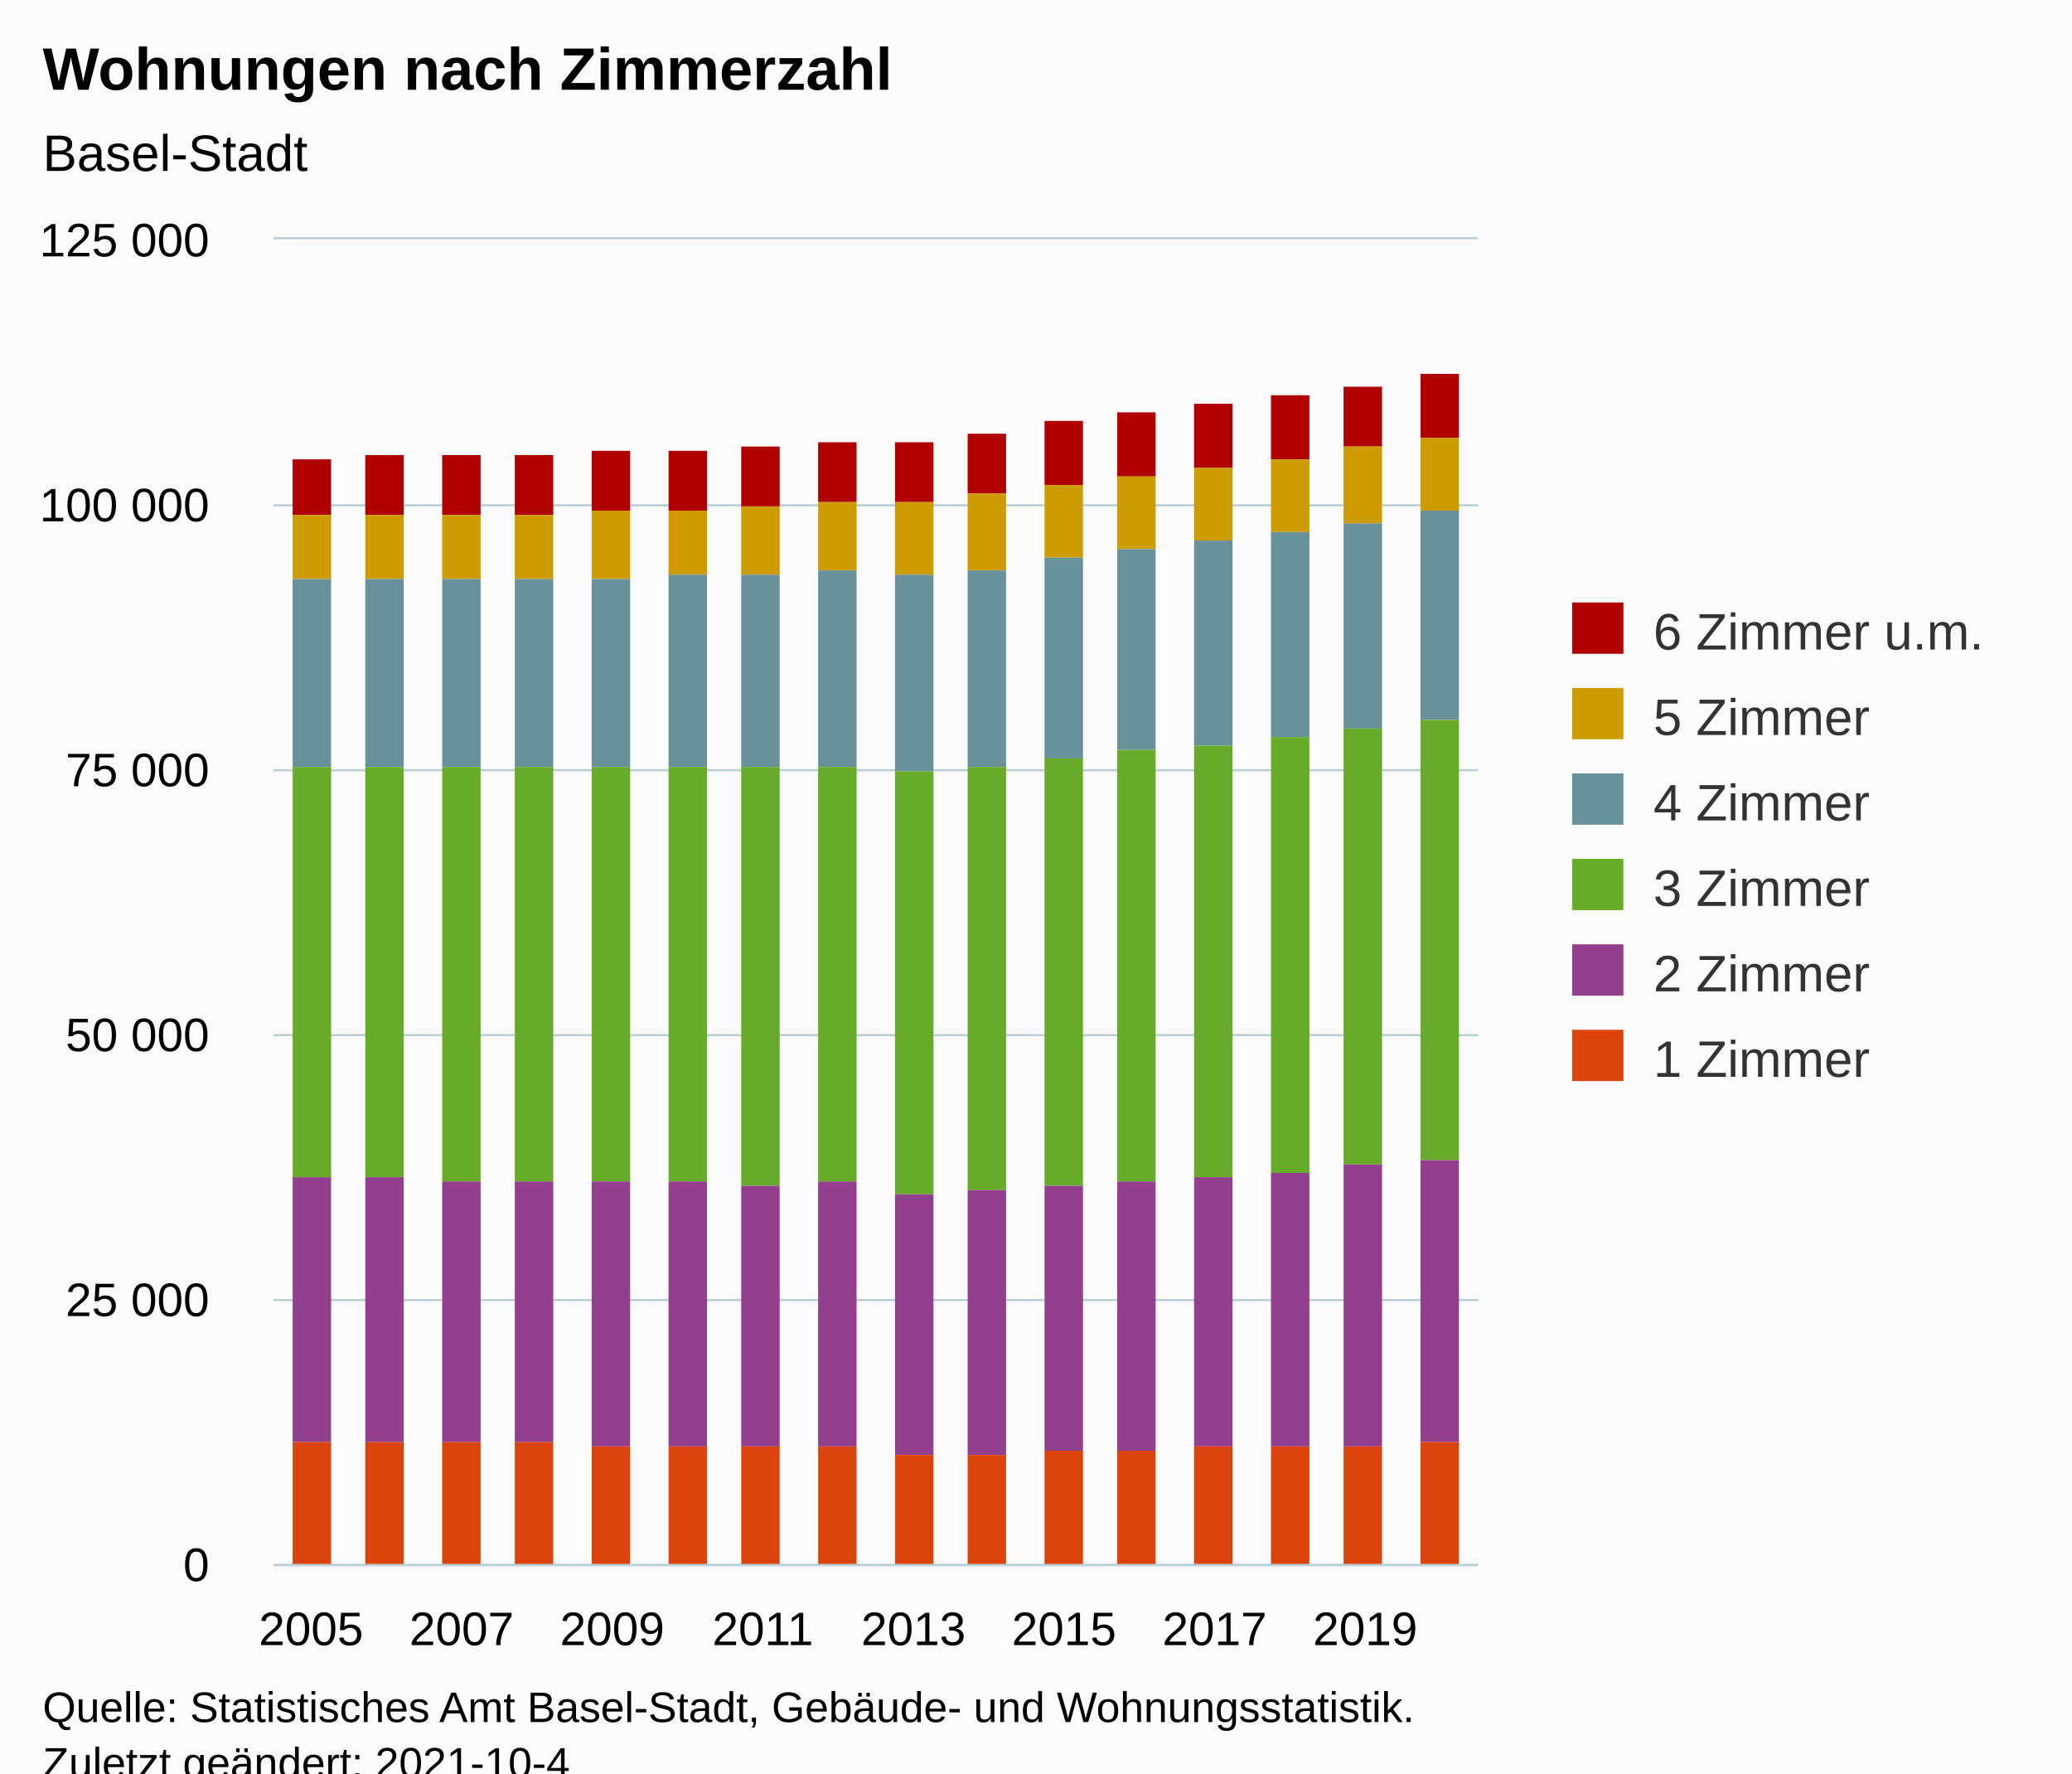
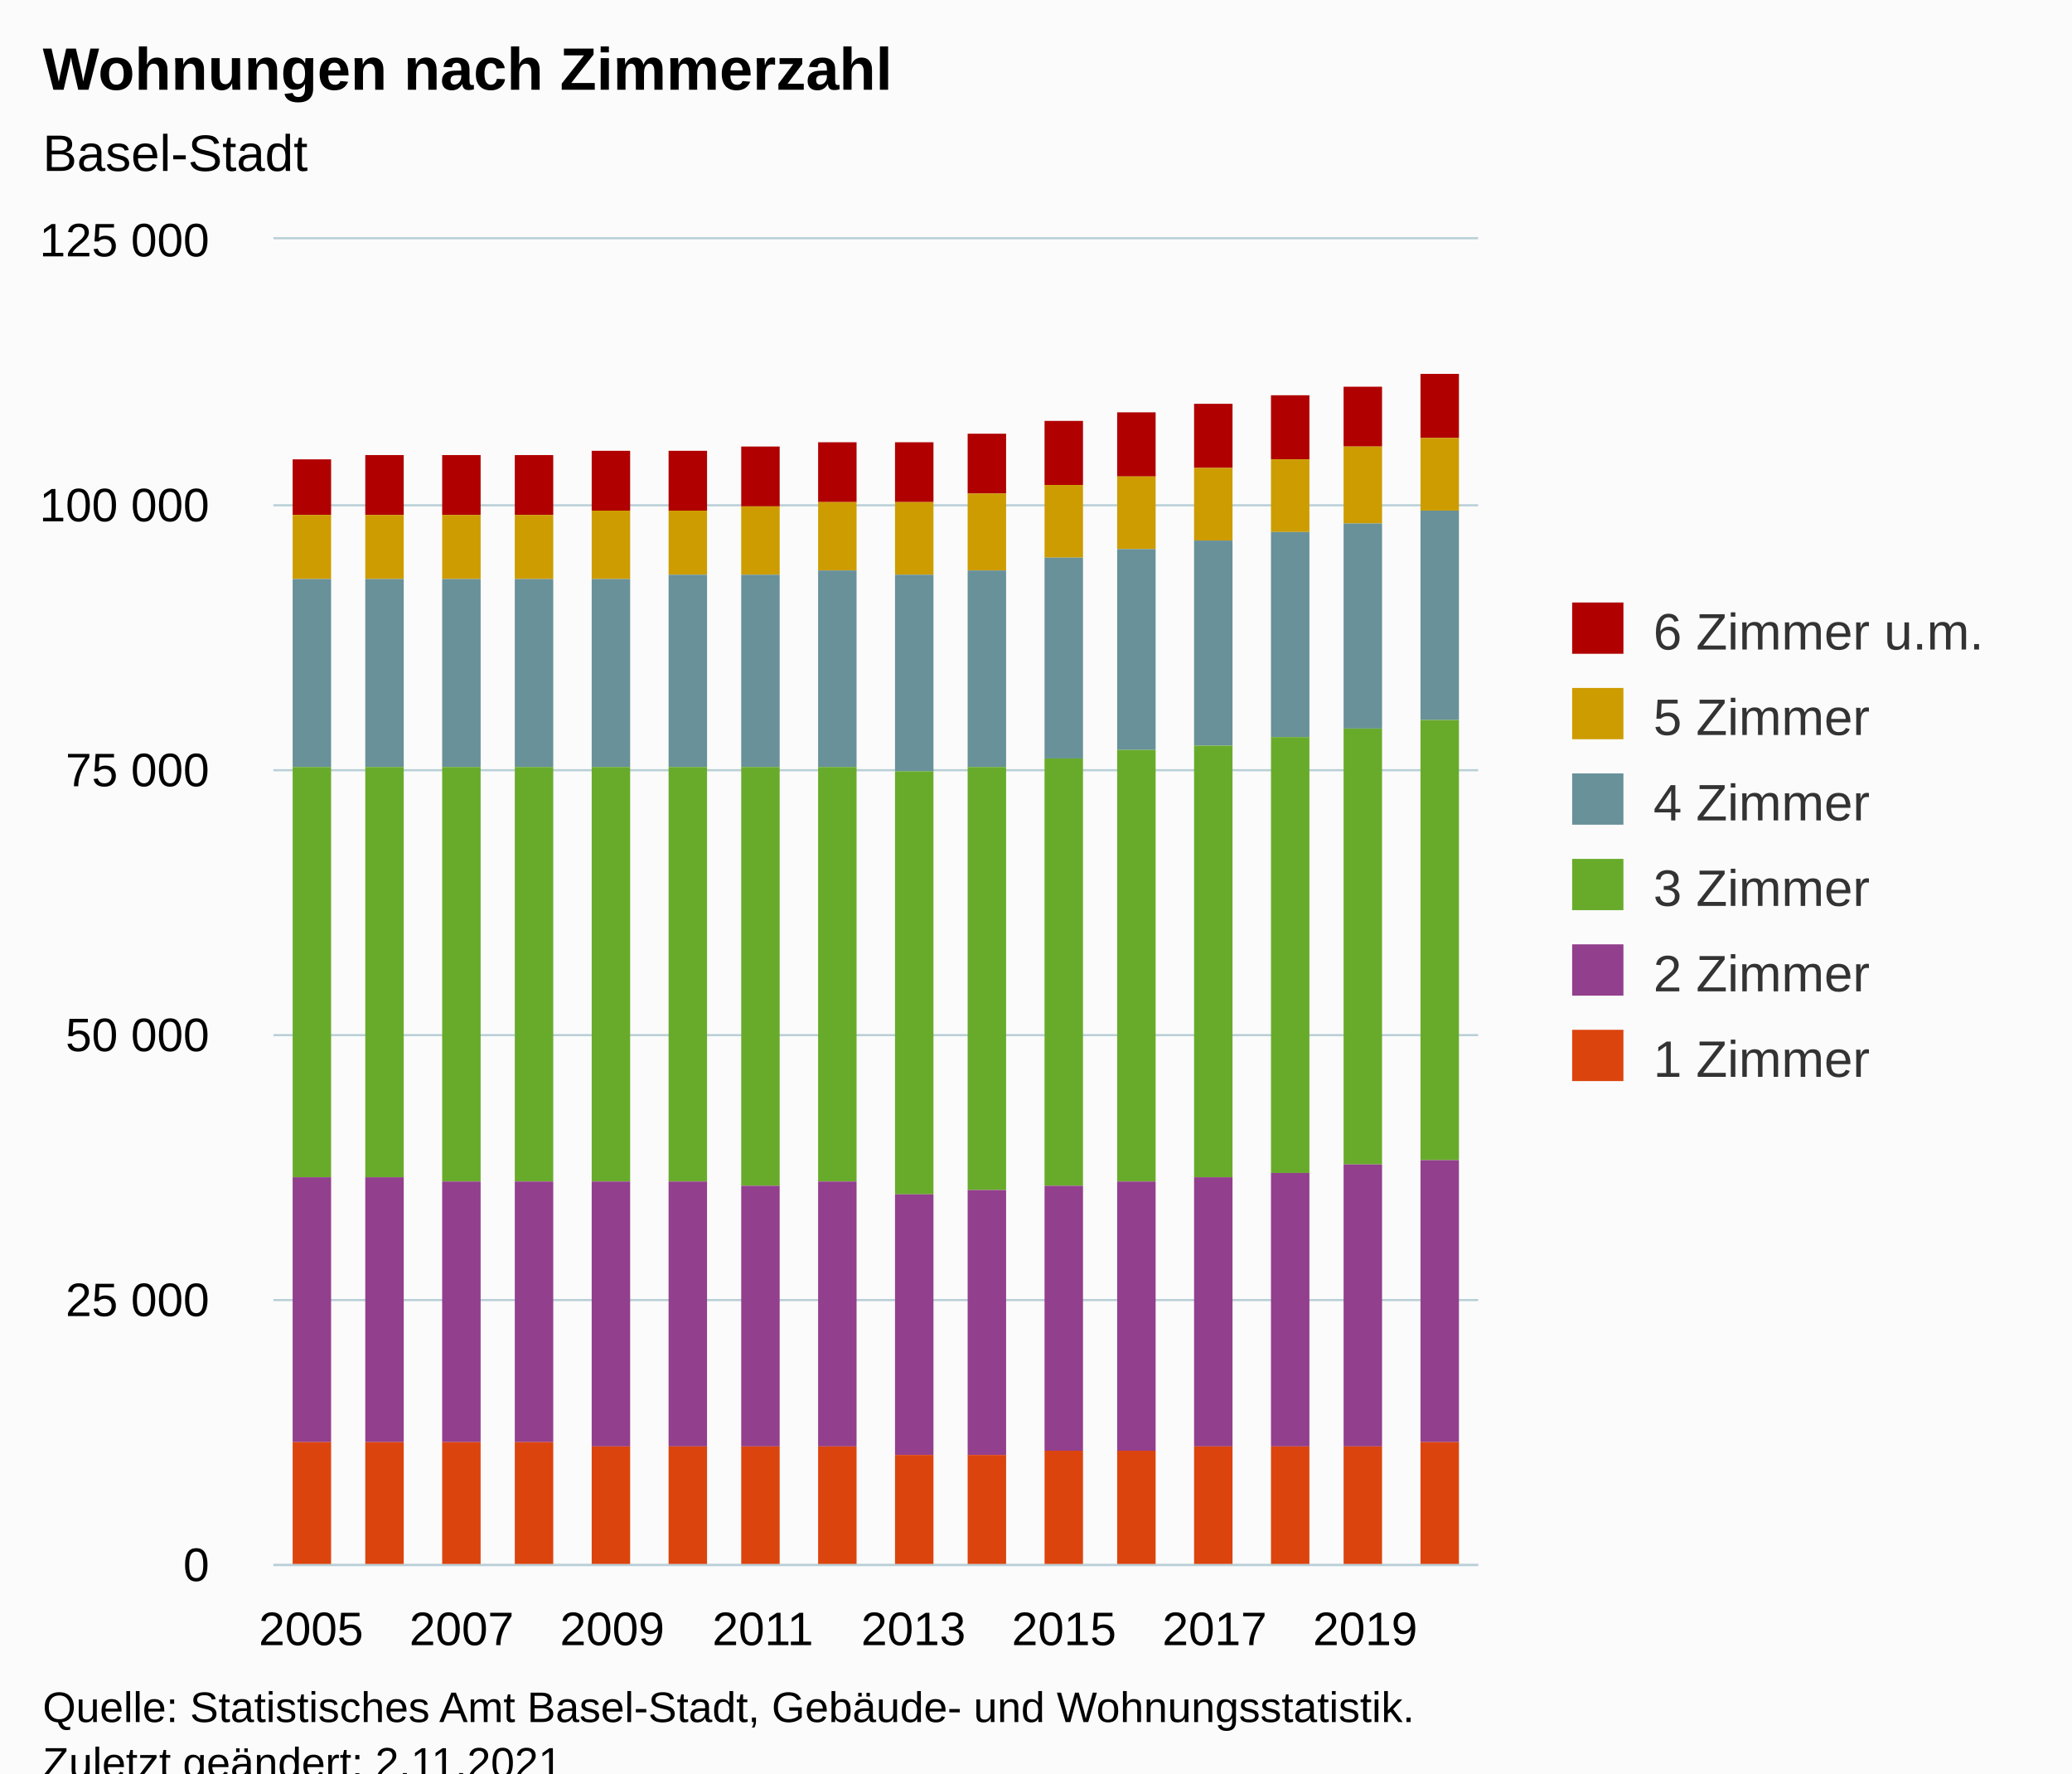
<svg xmlns="http://www.w3.org/2000/svg" version="1.1" class="highcharts-root" style="font-family:Arial;font-size:12px;" viewBox="0 0 485 415">
  <defs>
-     <clipPath id="highcharts-lv0e96v-103-">
+     <clipPath id="highcharts-drl3ihb-103-">
      <rect x="0" y="0" width="282" height="310" fill="none" />
    </clipPath>
-     <clipPath id="highcharts-lv0e96v-120-">
+     <clipPath id="highcharts-drl3ihb-120-">
      <rect x="0" y="0" width="282" height="310" fill="none" />
    </clipPath>
-     <clipPath id="highcharts-lv0e96v-201-">
+     <clipPath id="highcharts-drl3ihb-201-">
      <rect x="64" y="56" width="282" height="310" fill="none" />
    </clipPath>
  </defs>
  <rect fill="#fbfbfb" class="highcharts-background" x="0" y="0" width="485" height="428" rx="0" ry="0" />
  <rect fill="none" class="highcharts-plot-background" x="64" y="56" width="282" height="310" />
  <g class="highcharts-pane-group" data-z-index="0" />
  <g class="highcharts-grid highcharts-xaxis-grid" data-z-index="1">
    <path fill="none" data-z-index="1" class="highcharts-grid-line" d="M 72.5 56 L 72.5 366" opacity="1" />
    <path fill="none" data-z-index="1" class="highcharts-grid-line" d="M 107.5 56 L 107.5 366" opacity="1" />
    <path fill="none" data-z-index="1" class="highcharts-grid-line" d="M 142.5 56 L 142.5 366" opacity="1" />
    <path fill="none" data-z-index="1" class="highcharts-grid-line" d="M 178.5 56 L 178.5 366" opacity="1" />
    <path fill="none" data-z-index="1" class="highcharts-grid-line" d="M 213.5 56 L 213.5 366" opacity="1" />
    <path fill="none" data-z-index="1" class="highcharts-grid-line" d="M 248.5 56 L 248.5 366" opacity="1" />
    <path fill="none" data-z-index="1" class="highcharts-grid-line" d="M 283.5 56 L 283.5 366" opacity="1" />
    <path fill="none" data-z-index="1" class="highcharts-grid-line" d="M 319.5 56 L 319.5 366" opacity="1" />
  </g>
  <g class="highcharts-grid highcharts-yaxis-grid" data-z-index="1">
    <path fill="none" stroke="#B9CFD7" stroke-width="0.5" data-z-index="1" class="highcharts-grid-line" d="M 64 366.25 L 346 366.25" opacity="1" />
    <path fill="none" stroke="#B9CFD7" stroke-width="0.5" data-z-index="1" class="highcharts-grid-line" d="M 64 304.25 L 346 304.25" opacity="1" />
    <path fill="none" stroke="#B9CFD7" stroke-width="0.5" data-z-index="1" class="highcharts-grid-line" d="M 64 242.25 L 346 242.25" opacity="1" />
    <path fill="none" stroke="#B9CFD7" stroke-width="0.5" data-z-index="1" class="highcharts-grid-line" d="M 64 180.25 L 346 180.25" opacity="1" />
    <path fill="none" stroke="#B9CFD7" stroke-width="0.5" data-z-index="1" class="highcharts-grid-line" d="M 64 118.25 L 346 118.25" opacity="1" />
    <path fill="none" stroke="#B9CFD7" stroke-width="0.5" data-z-index="1" class="highcharts-grid-line" d="M 64 55.75 L 346 55.75" opacity="1" />
  </g>
  <rect fill="none" class="highcharts-plot-border" data-z-index="1" x="64" y="56" width="282" height="310" />
  <g class="highcharts-axis highcharts-xaxis" data-z-index="2">
    <path fill="none" class="highcharts-axis-line" stroke="#B9CFD7" stroke-width="0.5" data-z-index="7" d="M 64 366.25 L 346 366.25" />
  </g>
  <g class="highcharts-axis highcharts-yaxis" data-z-index="2">
    <path fill="none" class="highcharts-axis-line" data-z-index="7" d="M 64 56 L 64 366" />
  </g>
  <g class="highcharts-series-group" data-z-index="3">
-     <g class="highcharts-series highcharts-series-0 highcharts-column-series" data-z-index="0.1" opacity="1" transform="translate(64,56) scale(1 1)" clip-path="url(#highcharts-lv0e96v-120-)">
+     <g class="highcharts-series highcharts-series-0 highcharts-column-series" data-z-index="0.1" opacity="1" transform="translate(64,56) scale(1 1)" clip-path="url(#highcharts-drl3ihb-120-)">
      <rect x="4.5" y="51.5" width="9" height="13" fill="#B00000" stroke="#ffffff" stroke-width="1e-7" opacity="1" class="highcharts-point" />
      <rect x="21.5" y="50.5" width="9" height="14" fill="#B00000" stroke="#ffffff" stroke-width="1e-7" opacity="1" class="highcharts-point" />
      <rect x="39.5" y="50.5" width="9" height="14" fill="#B00000" stroke="#ffffff" stroke-width="1e-7" opacity="1" class="highcharts-point" />
      <rect x="56.5" y="50.5" width="9" height="14" fill="#B00000" stroke="#ffffff" stroke-width="1e-7" opacity="1" class="highcharts-point" />
      <rect x="74.5" y="49.5" width="9" height="14" fill="#B00000" stroke="#ffffff" stroke-width="1e-7" opacity="1" class="highcharts-point" />
      <rect x="92.5" y="49.5" width="9" height="14" fill="#B00000" stroke="#ffffff" stroke-width="1e-7" opacity="1" class="highcharts-point" />
      <rect x="109.5" y="48.5" width="9" height="14" fill="#B00000" stroke="#ffffff" stroke-width="1e-7" opacity="1" class="highcharts-point" />
      <rect x="127.5" y="47.5" width="9" height="14" fill="#B00000" stroke="#ffffff" stroke-width="1e-7" opacity="1" class="highcharts-point" />
      <rect x="145.5" y="47.5" width="9" height="14" fill="#B00000" stroke="#ffffff" stroke-width="1e-7" opacity="1" class="highcharts-point" />
      <rect x="162.5" y="45.5" width="9" height="14" fill="#B00000" stroke="#ffffff" stroke-width="1e-7" opacity="1" class="highcharts-point" />
      <rect x="180.5" y="42.5" width="9" height="15" fill="#B00000" stroke="#ffffff" stroke-width="1e-7" opacity="1" class="highcharts-point" />
      <rect x="197.5" y="40.5" width="9" height="15" fill="#B00000" stroke="#ffffff" stroke-width="1e-7" opacity="1" class="highcharts-point" />
      <rect x="215.5" y="38.5" width="9" height="15" fill="#B00000" stroke="#ffffff" stroke-width="1e-7" opacity="1" class="highcharts-point" />
      <rect x="233.5" y="36.5" width="9" height="15" fill="#B00000" stroke="#ffffff" stroke-width="1e-7" opacity="1" class="highcharts-point" />
      <rect x="250.5" y="34.5" width="9" height="14" fill="#B00000" stroke="#ffffff" stroke-width="1e-7" opacity="1" class="highcharts-point" />
      <rect x="268.5" y="31.5" width="9" height="15" fill="#B00000" stroke="#ffffff" stroke-width="1e-7" opacity="1" class="highcharts-point" />
    </g>
    <g class="highcharts-markers highcharts-series-0 highcharts-column-series" data-z-index="0.1" opacity="1" transform="translate(64,56) scale(1 1)" clip-path="none" />
-     <g class="highcharts-series highcharts-series-1 highcharts-column-series" data-z-index="0.1" opacity="1" transform="translate(64,56) scale(1 1)" clip-path="url(#highcharts-lv0e96v-120-)">
+     <g class="highcharts-series highcharts-series-1 highcharts-column-series" data-z-index="0.1" opacity="1" transform="translate(64,56) scale(1 1)" clip-path="url(#highcharts-drl3ihb-120-)">
      <rect x="4.5" y="64.5" width="9" height="15" fill="#CD9C00" stroke="#ffffff" stroke-width="1e-7" opacity="1" class="highcharts-point" />
      <rect x="21.5" y="64.5" width="9" height="15" fill="#CD9C00" stroke="#ffffff" stroke-width="1e-7" opacity="1" class="highcharts-point" />
      <rect x="39.5" y="64.5" width="9" height="15" fill="#CD9C00" stroke="#ffffff" stroke-width="1e-7" opacity="1" class="highcharts-point" />
      <rect x="56.5" y="64.5" width="9" height="15" fill="#CD9C00" stroke="#ffffff" stroke-width="1e-7" opacity="1" class="highcharts-point" />
      <rect x="74.5" y="63.5" width="9" height="16" fill="#CD9C00" stroke="#ffffff" stroke-width="1e-7" opacity="1" class="highcharts-point" />
      <rect x="92.5" y="63.5" width="9" height="15" fill="#CD9C00" stroke="#ffffff" stroke-width="1e-7" opacity="1" class="highcharts-point" />
      <rect x="109.5" y="62.5" width="9" height="16" fill="#CD9C00" stroke="#ffffff" stroke-width="1e-7" opacity="1" class="highcharts-point" />
      <rect x="127.5" y="61.5" width="9" height="16" fill="#CD9C00" stroke="#ffffff" stroke-width="1e-7" opacity="1" class="highcharts-point" />
      <rect x="145.5" y="61.5" width="9" height="17" fill="#CD9C00" stroke="#ffffff" stroke-width="1e-7" opacity="1" class="highcharts-point" />
      <rect x="162.5" y="59.5" width="9" height="18" fill="#CD9C00" stroke="#ffffff" stroke-width="1e-7" opacity="1" class="highcharts-point" />
      <rect x="180.5" y="57.5" width="9" height="17" fill="#CD9C00" stroke="#ffffff" stroke-width="1e-7" opacity="1" class="highcharts-point" />
      <rect x="197.5" y="55.5" width="9" height="17" fill="#CD9C00" stroke="#ffffff" stroke-width="1e-7" opacity="1" class="highcharts-point" />
      <rect x="215.5" y="53.5" width="9" height="17" fill="#CD9C00" stroke="#ffffff" stroke-width="1e-7" opacity="1" class="highcharts-point" />
      <rect x="233.5" y="51.5" width="9" height="17" fill="#CD9C00" stroke="#ffffff" stroke-width="1e-7" opacity="1" class="highcharts-point" />
      <rect x="250.5" y="48.5" width="9" height="18" fill="#CD9C00" stroke="#ffffff" stroke-width="1e-7" opacity="1" class="highcharts-point" />
      <rect x="268.5" y="46.5" width="9" height="17" fill="#CD9C00" stroke="#ffffff" stroke-width="1e-7" opacity="1" class="highcharts-point" />
    </g>
    <g class="highcharts-markers highcharts-series-1 highcharts-column-series" data-z-index="0.1" opacity="1" transform="translate(64,56) scale(1 1)" clip-path="none" />
-     <g class="highcharts-series highcharts-series-2 highcharts-column-series" data-z-index="0.1" opacity="1" transform="translate(64,56) scale(1 1)" clip-path="url(#highcharts-lv0e96v-120-)">
+     <g class="highcharts-series highcharts-series-2 highcharts-column-series" data-z-index="0.1" opacity="1" transform="translate(64,56) scale(1 1)" clip-path="url(#highcharts-drl3ihb-120-)">
      <rect x="4.5" y="79.5" width="9" height="44" fill="#689199" stroke="#ffffff" stroke-width="1e-7" opacity="1" class="highcharts-point" />
      <rect x="21.5" y="79.5" width="9" height="44" fill="#689199" stroke="#ffffff" stroke-width="1e-7" opacity="1" class="highcharts-point" />
      <rect x="39.5" y="79.5" width="9" height="44" fill="#689199" stroke="#ffffff" stroke-width="1e-7" opacity="1" class="highcharts-point" />
      <rect x="56.5" y="79.5" width="9" height="44" fill="#689199" stroke="#ffffff" stroke-width="1e-7" opacity="1" class="highcharts-point" />
      <rect x="74.5" y="79.5" width="9" height="44" fill="#689199" stroke="#ffffff" stroke-width="1e-7" opacity="1" class="highcharts-point" />
      <rect x="92.5" y="78.5" width="9" height="45" fill="#689199" stroke="#ffffff" stroke-width="1e-7" opacity="1" class="highcharts-point" />
      <rect x="109.5" y="78.5" width="9" height="45" fill="#689199" stroke="#ffffff" stroke-width="1e-7" opacity="1" class="highcharts-point" />
      <rect x="127.5" y="77.5" width="9" height="46" fill="#689199" stroke="#ffffff" stroke-width="1e-7" opacity="1" class="highcharts-point" />
      <rect x="145.5" y="78.5" width="9" height="46" fill="#689199" stroke="#ffffff" stroke-width="1e-7" opacity="1" class="highcharts-point" />
      <rect x="162.5" y="77.5" width="9" height="46" fill="#689199" stroke="#ffffff" stroke-width="1e-7" opacity="1" class="highcharts-point" />
      <rect x="180.5" y="74.5" width="9" height="47" fill="#689199" stroke="#ffffff" stroke-width="1e-7" opacity="1" class="highcharts-point" />
      <rect x="197.5" y="72.5" width="9" height="47" fill="#689199" stroke="#ffffff" stroke-width="1e-7" opacity="1" class="highcharts-point" />
      <rect x="215.5" y="70.5" width="9" height="48" fill="#689199" stroke="#ffffff" stroke-width="1e-7" opacity="1" class="highcharts-point" />
      <rect x="233.5" y="68.5" width="9" height="48" fill="#689199" stroke="#ffffff" stroke-width="1e-7" opacity="1" class="highcharts-point" />
      <rect x="250.5" y="66.5" width="9" height="48" fill="#689199" stroke="#ffffff" stroke-width="1e-7" opacity="1" class="highcharts-point" />
      <rect x="268.5" y="63.5" width="9" height="49" fill="#689199" stroke="#ffffff" stroke-width="1e-7" opacity="1" class="highcharts-point" />
    </g>
    <g class="highcharts-markers highcharts-series-2 highcharts-column-series" data-z-index="0.1" opacity="1" transform="translate(64,56) scale(1 1)" clip-path="none" />
-     <g class="highcharts-series highcharts-series-3 highcharts-column-series" data-z-index="0.1" opacity="1" transform="translate(64,56) scale(1 1)" clip-path="url(#highcharts-lv0e96v-120-)">
+     <g class="highcharts-series highcharts-series-3 highcharts-column-series" data-z-index="0.1" opacity="1" transform="translate(64,56) scale(1 1)" clip-path="url(#highcharts-drl3ihb-120-)">
      <rect x="4.5" y="123.5" width="9" height="96" fill="#68AB2B" stroke="#ffffff" stroke-width="1e-7" opacity="1" class="highcharts-point" />
      <rect x="21.5" y="123.5" width="9" height="96" fill="#68AB2B" stroke="#ffffff" stroke-width="1e-7" opacity="1" class="highcharts-point" />
      <rect x="39.5" y="123.5" width="9" height="97" fill="#68AB2B" stroke="#ffffff" stroke-width="1e-7" opacity="1" class="highcharts-point" />
      <rect x="56.5" y="123.5" width="9" height="97" fill="#68AB2B" stroke="#ffffff" stroke-width="1e-7" opacity="1" class="highcharts-point" />
      <rect x="74.5" y="123.5" width="9" height="97" fill="#68AB2B" stroke="#ffffff" stroke-width="1e-7" opacity="1" class="highcharts-point" />
      <rect x="92.5" y="123.5" width="9" height="97" fill="#68AB2B" stroke="#ffffff" stroke-width="1e-7" opacity="1" class="highcharts-point" />
      <rect x="109.5" y="123.5" width="9" height="98" fill="#68AB2B" stroke="#ffffff" stroke-width="1e-7" opacity="1" class="highcharts-point" />
      <rect x="127.5" y="123.5" width="9" height="97" fill="#68AB2B" stroke="#ffffff" stroke-width="1e-7" opacity="1" class="highcharts-point" />
      <rect x="145.5" y="124.5" width="9" height="99" fill="#68AB2B" stroke="#ffffff" stroke-width="1e-7" opacity="1" class="highcharts-point" />
      <rect x="162.5" y="123.5" width="9" height="99" fill="#68AB2B" stroke="#ffffff" stroke-width="1e-7" opacity="1" class="highcharts-point" />
      <rect x="180.5" y="121.5" width="9" height="100" fill="#68AB2B" stroke="#ffffff" stroke-width="1e-7" opacity="1" class="highcharts-point" />
      <rect x="197.5" y="119.5" width="9" height="101" fill="#68AB2B" stroke="#ffffff" stroke-width="1e-7" opacity="1" class="highcharts-point" />
      <rect x="215.5" y="118.5" width="9" height="101" fill="#68AB2B" stroke="#ffffff" stroke-width="1e-7" opacity="1" class="highcharts-point" />
      <rect x="233.5" y="116.5" width="9" height="102" fill="#68AB2B" stroke="#ffffff" stroke-width="1e-7" opacity="1" class="highcharts-point" />
      <rect x="250.5" y="114.5" width="9" height="102" fill="#68AB2B" stroke="#ffffff" stroke-width="1e-7" opacity="1" class="highcharts-point" />
      <rect x="268.5" y="112.5" width="9" height="103" fill="#68AB2B" stroke="#ffffff" stroke-width="1e-7" opacity="1" class="highcharts-point" />
    </g>
    <g class="highcharts-markers highcharts-series-3 highcharts-column-series" data-z-index="0.1" opacity="1" transform="translate(64,56) scale(1 1)" clip-path="none" />
-     <g class="highcharts-series highcharts-series-4 highcharts-column-series" data-z-index="0.1" opacity="1" transform="translate(64,56) scale(1 1)" clip-path="url(#highcharts-lv0e96v-120-)">
+     <g class="highcharts-series highcharts-series-4 highcharts-column-series" data-z-index="0.1" opacity="1" transform="translate(64,56) scale(1 1)" clip-path="url(#highcharts-drl3ihb-120-)">
      <rect x="4.5" y="219.5" width="9" height="62" fill="#923F8D" stroke="#ffffff" stroke-width="1e-7" opacity="1" class="highcharts-point" />
      <rect x="21.5" y="219.5" width="9" height="62" fill="#923F8D" stroke="#ffffff" stroke-width="1e-7" opacity="1" class="highcharts-point" />
      <rect x="39.5" y="220.5" width="9" height="61" fill="#923F8D" stroke="#ffffff" stroke-width="1e-7" opacity="1" class="highcharts-point" />
      <rect x="56.5" y="220.5" width="9" height="61" fill="#923F8D" stroke="#ffffff" stroke-width="1e-7" opacity="1" class="highcharts-point" />
      <rect x="74.5" y="220.5" width="9" height="62" fill="#923F8D" stroke="#ffffff" stroke-width="1e-7" opacity="1" class="highcharts-point" />
      <rect x="92.5" y="220.5" width="9" height="62" fill="#923F8D" stroke="#ffffff" stroke-width="1e-7" opacity="1" class="highcharts-point" />
      <rect x="109.5" y="221.5" width="9" height="61" fill="#923F8D" stroke="#ffffff" stroke-width="1e-7" opacity="1" class="highcharts-point" />
      <rect x="127.5" y="220.5" width="9" height="62" fill="#923F8D" stroke="#ffffff" stroke-width="1e-7" opacity="1" class="highcharts-point" />
      <rect x="145.5" y="223.5" width="9" height="61" fill="#923F8D" stroke="#ffffff" stroke-width="1e-7" opacity="1" class="highcharts-point" />
      <rect x="162.5" y="222.5" width="9" height="62" fill="#923F8D" stroke="#ffffff" stroke-width="1e-7" opacity="1" class="highcharts-point" />
      <rect x="180.5" y="221.5" width="9" height="62" fill="#923F8D" stroke="#ffffff" stroke-width="1e-7" opacity="1" class="highcharts-point" />
      <rect x="197.5" y="220.5" width="9" height="63" fill="#923F8D" stroke="#ffffff" stroke-width="1e-7" opacity="1" class="highcharts-point" />
      <rect x="215.5" y="219.5" width="9" height="63" fill="#923F8D" stroke="#ffffff" stroke-width="1e-7" opacity="1" class="highcharts-point" />
      <rect x="233.5" y="218.5" width="9" height="64" fill="#923F8D" stroke="#ffffff" stroke-width="1e-7" opacity="1" class="highcharts-point" />
      <rect x="250.5" y="216.5" width="9" height="66" fill="#923F8D" stroke="#ffffff" stroke-width="1e-7" opacity="1" class="highcharts-point" />
      <rect x="268.5" y="215.5" width="9" height="66" fill="#923F8D" stroke="#ffffff" stroke-width="1e-7" opacity="1" class="highcharts-point" />
    </g>
    <g class="highcharts-markers highcharts-series-4 highcharts-column-series" data-z-index="0.1" opacity="1" transform="translate(64,56) scale(1 1)" clip-path="none" />
-     <g class="highcharts-series highcharts-series-5 highcharts-column-series" data-z-index="0.1" opacity="1" transform="translate(64,56) scale(1 1)" clip-path="url(#highcharts-lv0e96v-120-)">
+     <g class="highcharts-series highcharts-series-5 highcharts-column-series" data-z-index="0.1" opacity="1" transform="translate(64,56) scale(1 1)" clip-path="url(#highcharts-drl3ihb-120-)">
      <rect x="4.5" y="281.5" width="9" height="29" fill="#DC440E" stroke="#ffffff" stroke-width="1e-7" opacity="1" class="highcharts-point" />
      <rect x="21.5" y="281.5" width="9" height="29" fill="#DC440E" stroke="#ffffff" stroke-width="1e-7" opacity="1" class="highcharts-point" />
      <rect x="39.5" y="281.5" width="9" height="29" fill="#DC440E" stroke="#ffffff" stroke-width="1e-7" opacity="1" class="highcharts-point" />
      <rect x="56.5" y="281.5" width="9" height="29" fill="#DC440E" stroke="#ffffff" stroke-width="1e-7" opacity="1" class="highcharts-point" />
      <rect x="74.5" y="282.5" width="9" height="28" fill="#DC440E" stroke="#ffffff" stroke-width="1e-7" opacity="1" class="highcharts-point" />
      <rect x="92.5" y="282.5" width="9" height="28" fill="#DC440E" stroke="#ffffff" stroke-width="1e-7" opacity="1" class="highcharts-point" />
      <rect x="109.5" y="282.5" width="9" height="28" fill="#DC440E" stroke="#ffffff" stroke-width="1e-7" opacity="1" class="highcharts-point" />
      <rect x="127.5" y="282.5" width="9" height="28" fill="#DC440E" stroke="#ffffff" stroke-width="1e-7" opacity="1" class="highcharts-point" />
      <rect x="145.5" y="284.5" width="9" height="26" fill="#DC440E" stroke="#ffffff" stroke-width="1e-7" opacity="1" class="highcharts-point" />
      <rect x="162.5" y="284.5" width="9" height="26" fill="#DC440E" stroke="#ffffff" stroke-width="1e-7" opacity="1" class="highcharts-point" />
      <rect x="180.5" y="283.5" width="9" height="27" fill="#DC440E" stroke="#ffffff" stroke-width="1e-7" opacity="1" class="highcharts-point" />
      <rect x="197.5" y="283.5" width="9" height="27" fill="#DC440E" stroke="#ffffff" stroke-width="1e-7" opacity="1" class="highcharts-point" />
      <rect x="215.5" y="282.5" width="9" height="28" fill="#DC440E" stroke="#ffffff" stroke-width="1e-7" opacity="1" class="highcharts-point" />
      <rect x="233.5" y="282.5" width="9" height="28" fill="#DC440E" stroke="#ffffff" stroke-width="1e-7" opacity="1" class="highcharts-point" />
      <rect x="250.5" y="282.5" width="9" height="28" fill="#DC440E" stroke="#ffffff" stroke-width="1e-7" opacity="1" class="highcharts-point" />
      <rect x="268.5" y="281.5" width="9" height="29" fill="#DC440E" stroke="#ffffff" stroke-width="1e-7" opacity="1" class="highcharts-point" />
    </g>
    <g class="highcharts-markers highcharts-series-5 highcharts-column-series" data-z-index="0.1" opacity="1" transform="translate(64,56) scale(1 1)" clip-path="none" />
  </g>
  <text x="10" text-anchor="start" class="highcharts-title" data-z-index="4" style="color:#000000;font-size:14px;font-weight:bold;fill:#000000;" y="21">
    <tspan>Wohnungen nach Zimmerzahl</tspan>
  </text>
  <text x="10" text-anchor="start" class="highcharts-subtitle" data-z-index="4" style="color:#000000;font-size:12px;font-weight:normal;fill:#000000;" y="40">
    <tspan>Basel-Stadt</tspan>
  </text>
  <text x="10" text-anchor="start" class="highcharts-caption" data-z-index="4" style="color:#666666;fill:#666666;" y="400" />
  <g class="highcharts-legend" data-z-index="7" transform="translate(358,134)">
    <rect fill="none" class="highcharts-legend-box" rx="0" ry="0" x="0" y="0" width="117" height="131" visibility="visible" />
    <g data-z-index="1">
      <g>
        <g class="highcharts-legend-item highcharts-column-series highcharts-color-undefined highcharts-series-0" data-z-index="1" transform="translate(8,3)">
          <text x="21" style="color:#333333;cursor:pointer;font-size:12px;font-weight:normal;fill:#333333;" text-anchor="start" data-z-index="2" y="15">
            <tspan>6 Zimmer u.m.</tspan>
          </text>
          <rect x="2" y="4" width="12" height="12" fill="#B00000" class="highcharts-point" data-z-index="3" />
        </g>
        <g class="highcharts-legend-item highcharts-column-series highcharts-color-undefined highcharts-series-1" data-z-index="1" transform="translate(8,23)">
          <text x="21" y="15" style="color:#333333;cursor:pointer;font-size:12px;font-weight:normal;fill:#333333;" text-anchor="start" data-z-index="2">
            <tspan>5 Zimmer</tspan>
          </text>
          <rect x="2" y="4" width="12" height="12" fill="#CD9C00" class="highcharts-point" data-z-index="3" />
        </g>
        <g class="highcharts-legend-item highcharts-column-series highcharts-color-undefined highcharts-series-2" data-z-index="1" transform="translate(8,43)">
          <text x="21" y="15" style="color:#333333;cursor:pointer;font-size:12px;font-weight:normal;fill:#333333;" text-anchor="start" data-z-index="2">
            <tspan>4 Zimmer</tspan>
          </text>
          <rect x="2" y="4" width="12" height="12" fill="#689199" class="highcharts-point" data-z-index="3" />
        </g>
        <g class="highcharts-legend-item highcharts-column-series highcharts-color-undefined highcharts-series-3" data-z-index="1" transform="translate(8,63)">
          <text x="21" y="15" style="color:#333333;cursor:pointer;font-size:12px;font-weight:normal;fill:#333333;" text-anchor="start" data-z-index="2">
            <tspan>3 Zimmer</tspan>
          </text>
          <rect x="2" y="4" width="12" height="12" fill="#68AB2B" class="highcharts-point" data-z-index="3" />
        </g>
        <g class="highcharts-legend-item highcharts-column-series highcharts-color-undefined highcharts-series-4" data-z-index="1" transform="translate(8,83)">
          <text x="21" y="15" style="color:#333333;cursor:pointer;font-size:12px;font-weight:normal;fill:#333333;" text-anchor="start" data-z-index="2">
            <tspan>2 Zimmer</tspan>
          </text>
          <rect x="2" y="4" width="12" height="12" fill="#923F8D" class="highcharts-point" data-z-index="3" />
        </g>
        <g class="highcharts-legend-item highcharts-column-series highcharts-color-undefined highcharts-series-5" data-z-index="1" transform="translate(8,103)">
          <text x="21" y="15" style="color:#333333;cursor:pointer;font-size:12px;font-weight:normal;fill:#333333;" text-anchor="start" data-z-index="2">
            <tspan>1 Zimmer</tspan>
          </text>
          <rect x="2" y="4" width="12" height="12" fill="#DC440E" class="highcharts-point" data-z-index="3" />
        </g>
      </g>
    </g>
  </g>
  <g class="highcharts-axis-labels highcharts-xaxis-labels" data-z-index="7">
    <text x="72.812" style="color:#000000;cursor:default;font-size:11px;fill:#000000;" text-anchor="middle" transform="translate(0,0)" y="385" opacity="1">2005</text>
    <text x="108.062" style="color:#000000;cursor:default;font-size:11px;fill:#000000;" text-anchor="middle" transform="translate(0,0)" y="385" opacity="1">2007</text>
    <text x="143.312" style="color:#000000;cursor:default;font-size:11px;fill:#000000;" text-anchor="middle" transform="translate(0,0)" y="385" opacity="1">2009</text>
    <text x="178.562" style="color:#000000;cursor:default;font-size:11px;fill:#000000;" text-anchor="middle" transform="translate(0,0)" y="385" opacity="1">2011</text>
    <text x="213.812" style="color:#000000;cursor:default;font-size:11px;fill:#000000;" text-anchor="middle" transform="translate(0,0)" y="385" opacity="1">2013</text>
    <text x="249.062" style="color:#000000;cursor:default;font-size:11px;fill:#000000;" text-anchor="middle" transform="translate(0,0)" y="385" opacity="1">2015</text>
    <text x="284.312" style="color:#000000;cursor:default;font-size:11px;fill:#000000;" text-anchor="middle" transform="translate(0,0)" y="385" opacity="1">2017</text>
    <text x="319.562" style="color:#000000;cursor:default;font-size:11px;fill:#000000;" text-anchor="middle" transform="translate(0,0)" y="385" opacity="1">2019</text>
  </g>
  <g class="highcharts-axis-labels highcharts-yaxis-labels" data-z-index="7">
    <text x="49" style="color:#000000;cursor:default;font-size:11px;fill:#000000;" text-anchor="end" transform="translate(0,0)" y="370" opacity="1">0</text>
    <text x="49" style="color:#000000;cursor:default;font-size:11px;fill:#000000;" text-anchor="end" transform="translate(0,0)" y="308" opacity="1">
      <tspan>25 000</tspan>
    </text>
    <text x="49" style="color:#000000;cursor:default;font-size:11px;fill:#000000;" text-anchor="end" transform="translate(0,0)" y="246" opacity="1">
      <tspan>50 000</tspan>
    </text>
    <text x="49" style="color:#000000;cursor:default;font-size:11px;fill:#000000;" text-anchor="end" transform="translate(0,0)" y="184" opacity="1">
      <tspan>75 000</tspan>
    </text>
    <text x="49" style="color:#000000;cursor:default;font-size:11px;fill:#000000;" text-anchor="end" transform="translate(0,0)" y="122" opacity="1">
      <tspan>100 000</tspan>
    </text>
    <text x="49" style="color:#000000;cursor:default;font-size:11px;fill:#000000;" text-anchor="end" transform="translate(0,0)" y="60" opacity="1">
      <tspan>125 000</tspan>
    </text>
  </g>
  <text x="10" class="highcharts-credits" text-anchor="start" data-z-index="8" style="cursor:default;color:#000000;font-size:10px;fill:#000000;" y="403">
    <tspan>Quelle: Statistisches Amt Basel-Stadt, Gebäude- und Wohnungsstatistik.</tspan>
-     <tspan x="10" dy="13">Zuletzt geändert: 2021-10-4</tspan>
+     <tspan x="10" dy="13">Zuletzt geändert: 2.11.2021</tspan>
  </text>
-   <g class="highcharts-control-points" data-z-index="99" clip-path="url(#highcharts-lv0e96v-201-)" />
+   <g class="highcharts-control-points" data-z-index="99" clip-path="url(#highcharts-drl3ihb-201-)" />
</svg>
